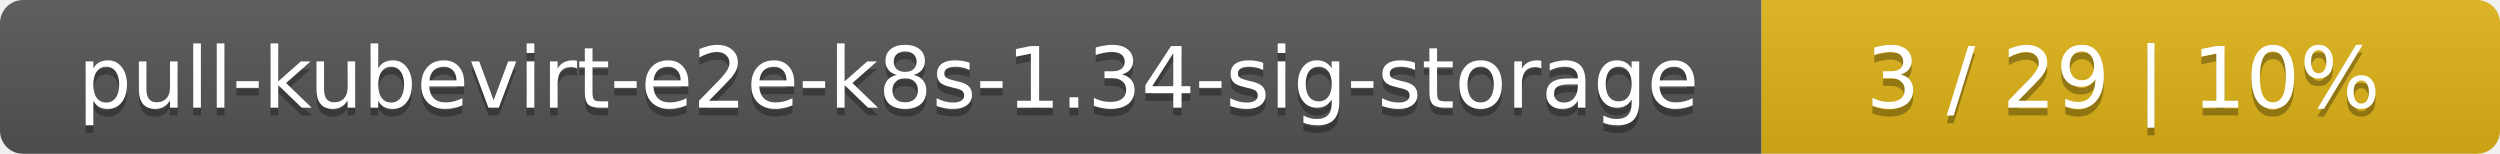
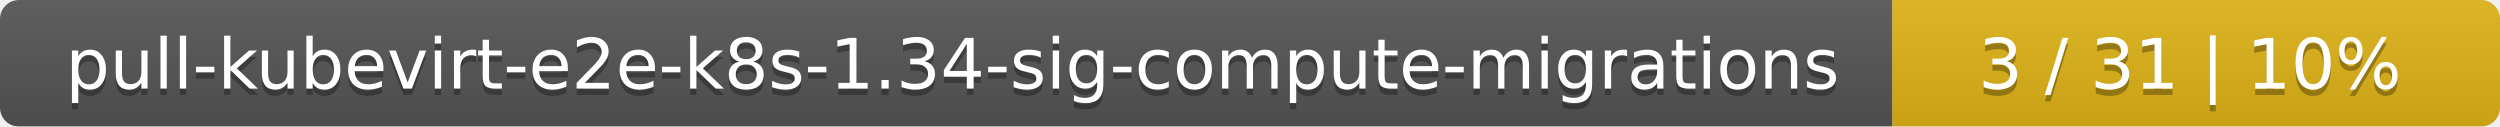
- <svg xmlns="http://www.w3.org/2000/svg" width="325" height="20">
+ <svg xmlns="http://www.w3.org/2000/svg" width="395" height="20">
  <linearGradient id="smooth" x2="0" y2="100%">
    <stop offset="0" stop-color="#bbb" stop-opacity=".1" />
    <stop offset="1" stop-opacity=".1" />
  </linearGradient>
  <mask id="round">
-     <rect width="325" height="20" rx="3" fill="#fff" />
+     <rect width="395" height="20" rx="3" fill="#fff" />
  </mask>
  <g mask="url(#round)">
-     <rect width="229" height="20" fill="#555" />
-     <rect x="229" width="96" height="20" fill="#dfb317" />
-     <rect width="325" height="20" fill="url(#smooth)" />
+     <rect width="299" height="20" fill="#555" />
+     <rect x="299" width="96" height="20" fill="#dfb317" />
+     <rect width="395" height="20" fill="url(#smooth)" />
  </g>
  <g fill="#fff" text-anchor="middle" font-family="DejaVu Sans,Verdana,Geneva,sans-serif" font-size="11">
-     <text x="115.5" y="15" fill="#010101" fill-opacity=".3">pull-kubevirt-e2e-k8s-1.34-sig-storage</text>
-     <text x="115.5" y="14">pull-kubevirt-e2e-k8s-1.34-sig-storage</text>
-     <text x="276" y="15" fill="#010101" fill-opacity=".3">3 / 29    |    10%</text>
-     <text x="276" y="14">3 / 29    |    10%</text>
+     <text x="150.5" y="15" fill="#010101" fill-opacity=".3">pull-kubevirt-e2e-k8s-1.34-sig-compute-migrations</text>
+     <text x="150.5" y="14">pull-kubevirt-e2e-k8s-1.34-sig-compute-migrations</text>
+     <text x="346" y="15" fill="#010101" fill-opacity=".3">3 / 31    |    10%</text>
+     <text x="346" y="14">3 / 31    |    10%</text>
  </g>
</svg>
